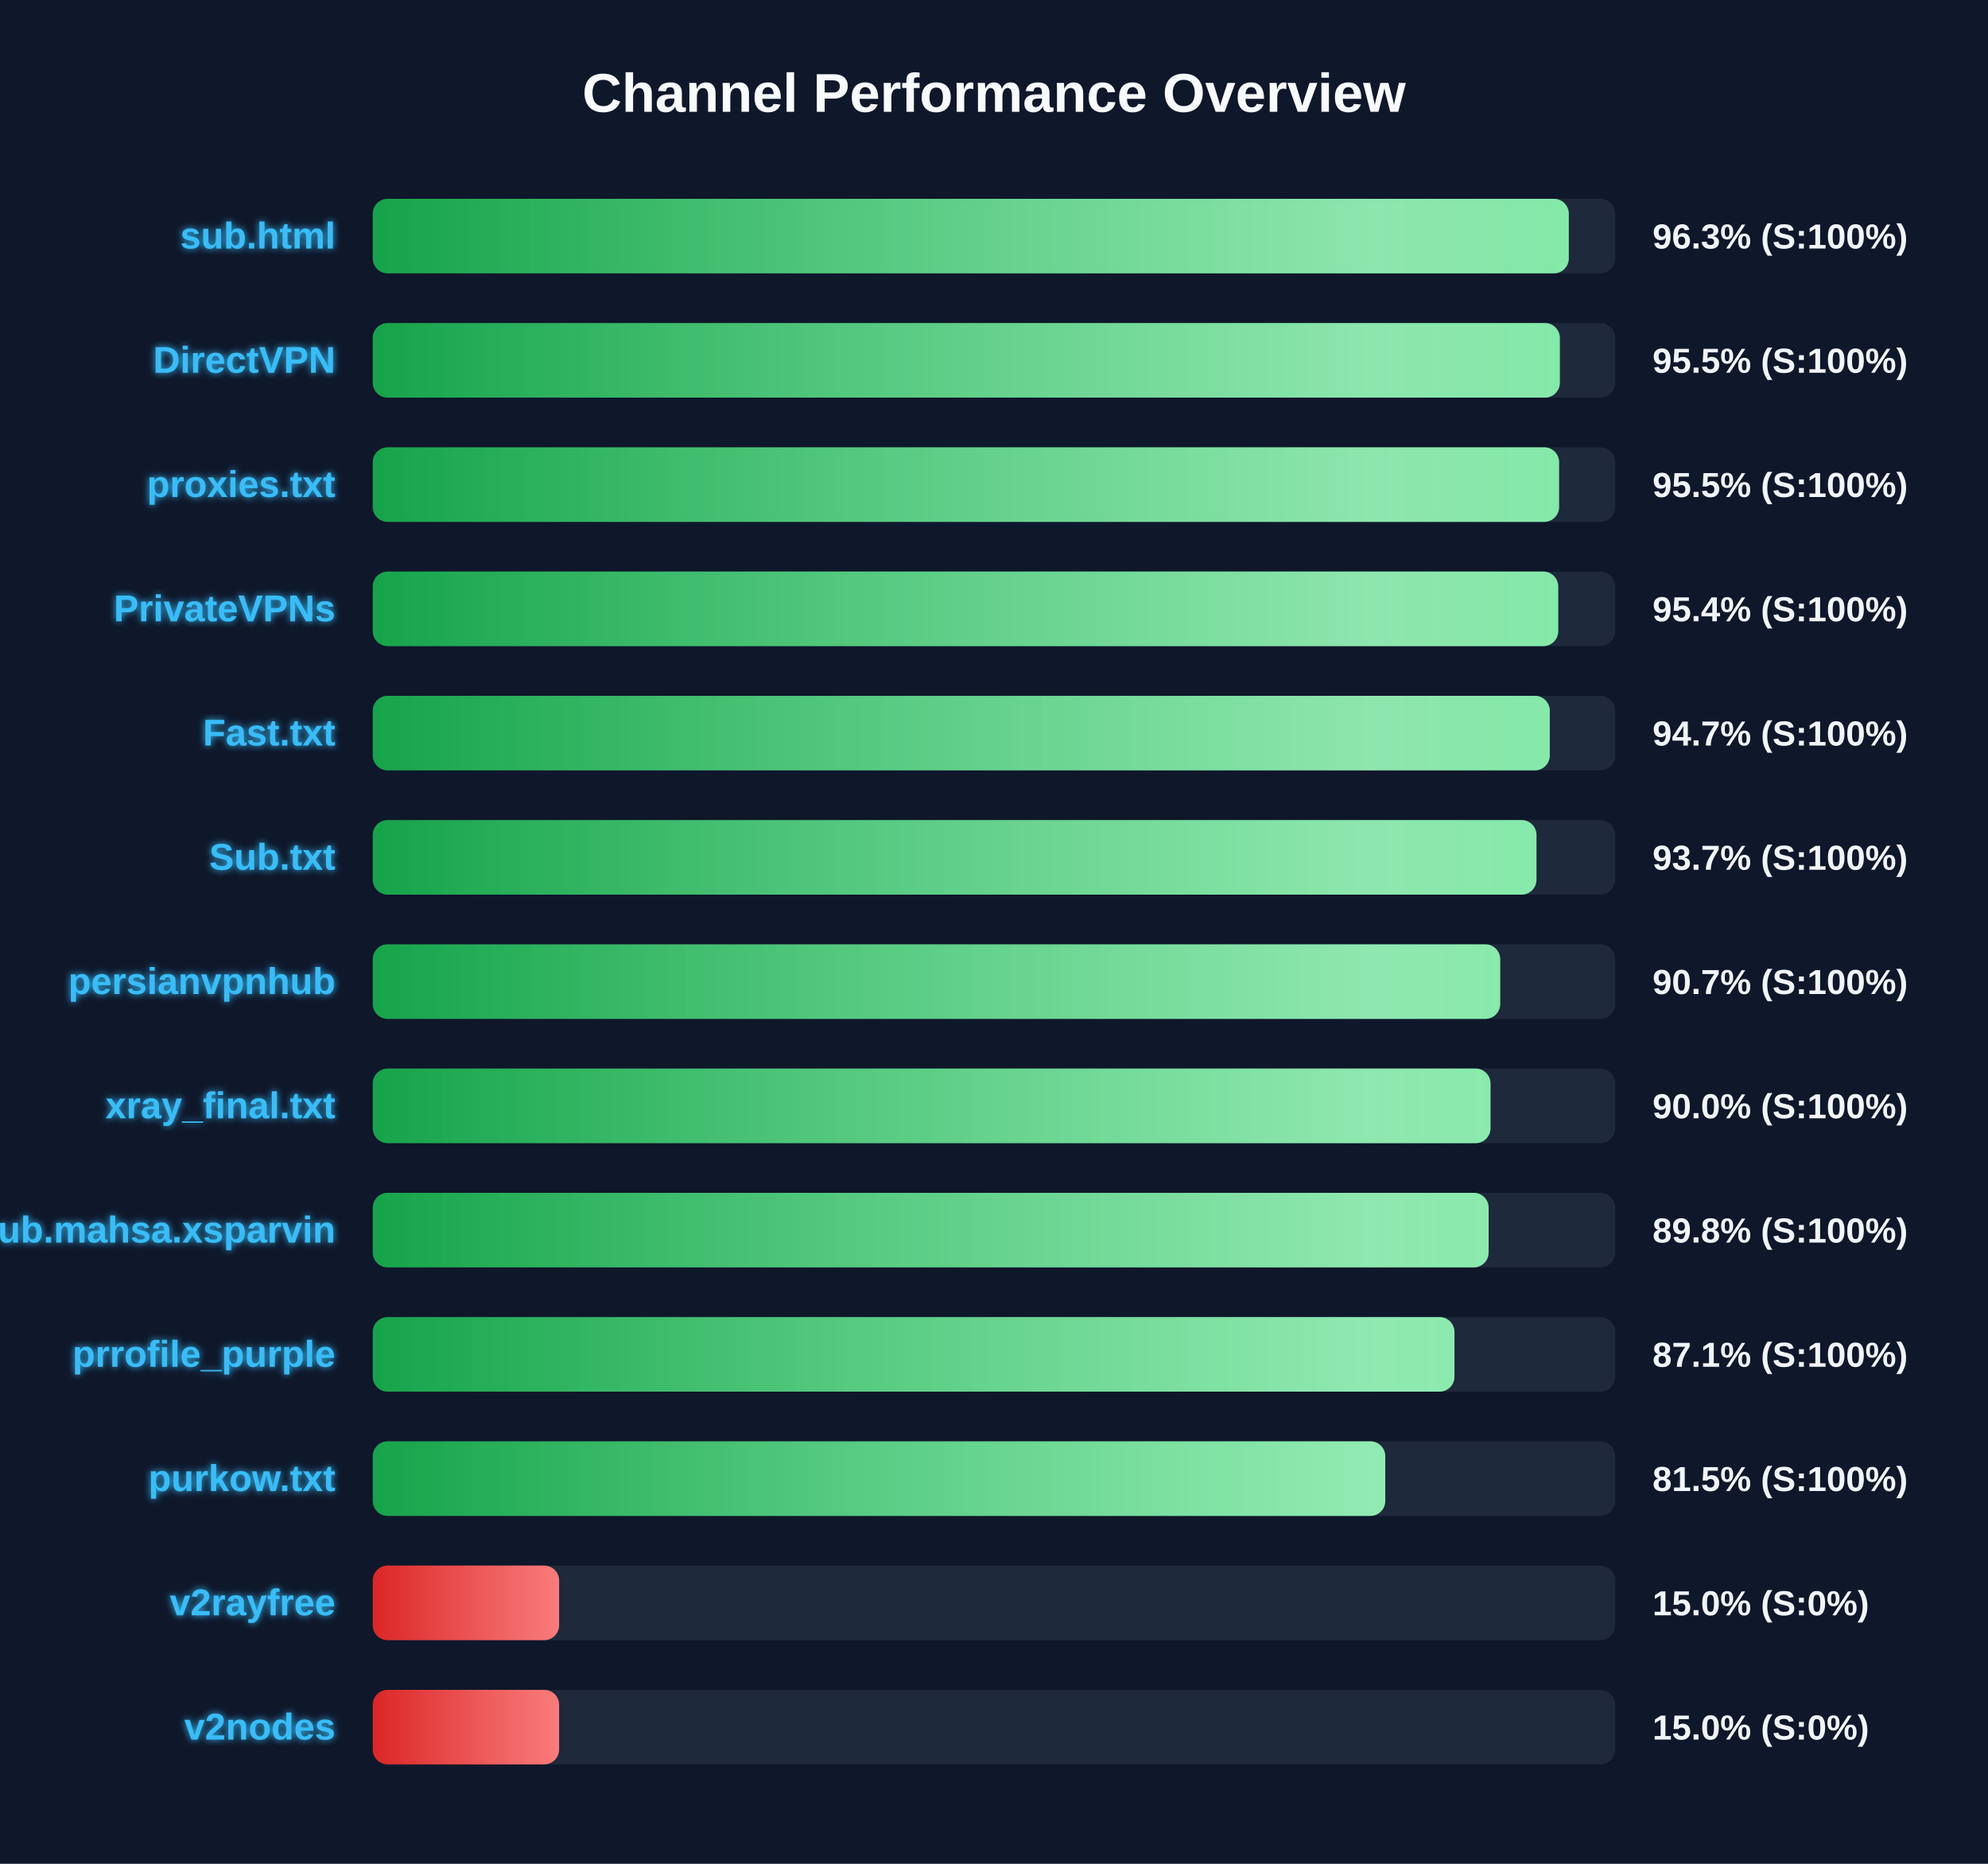
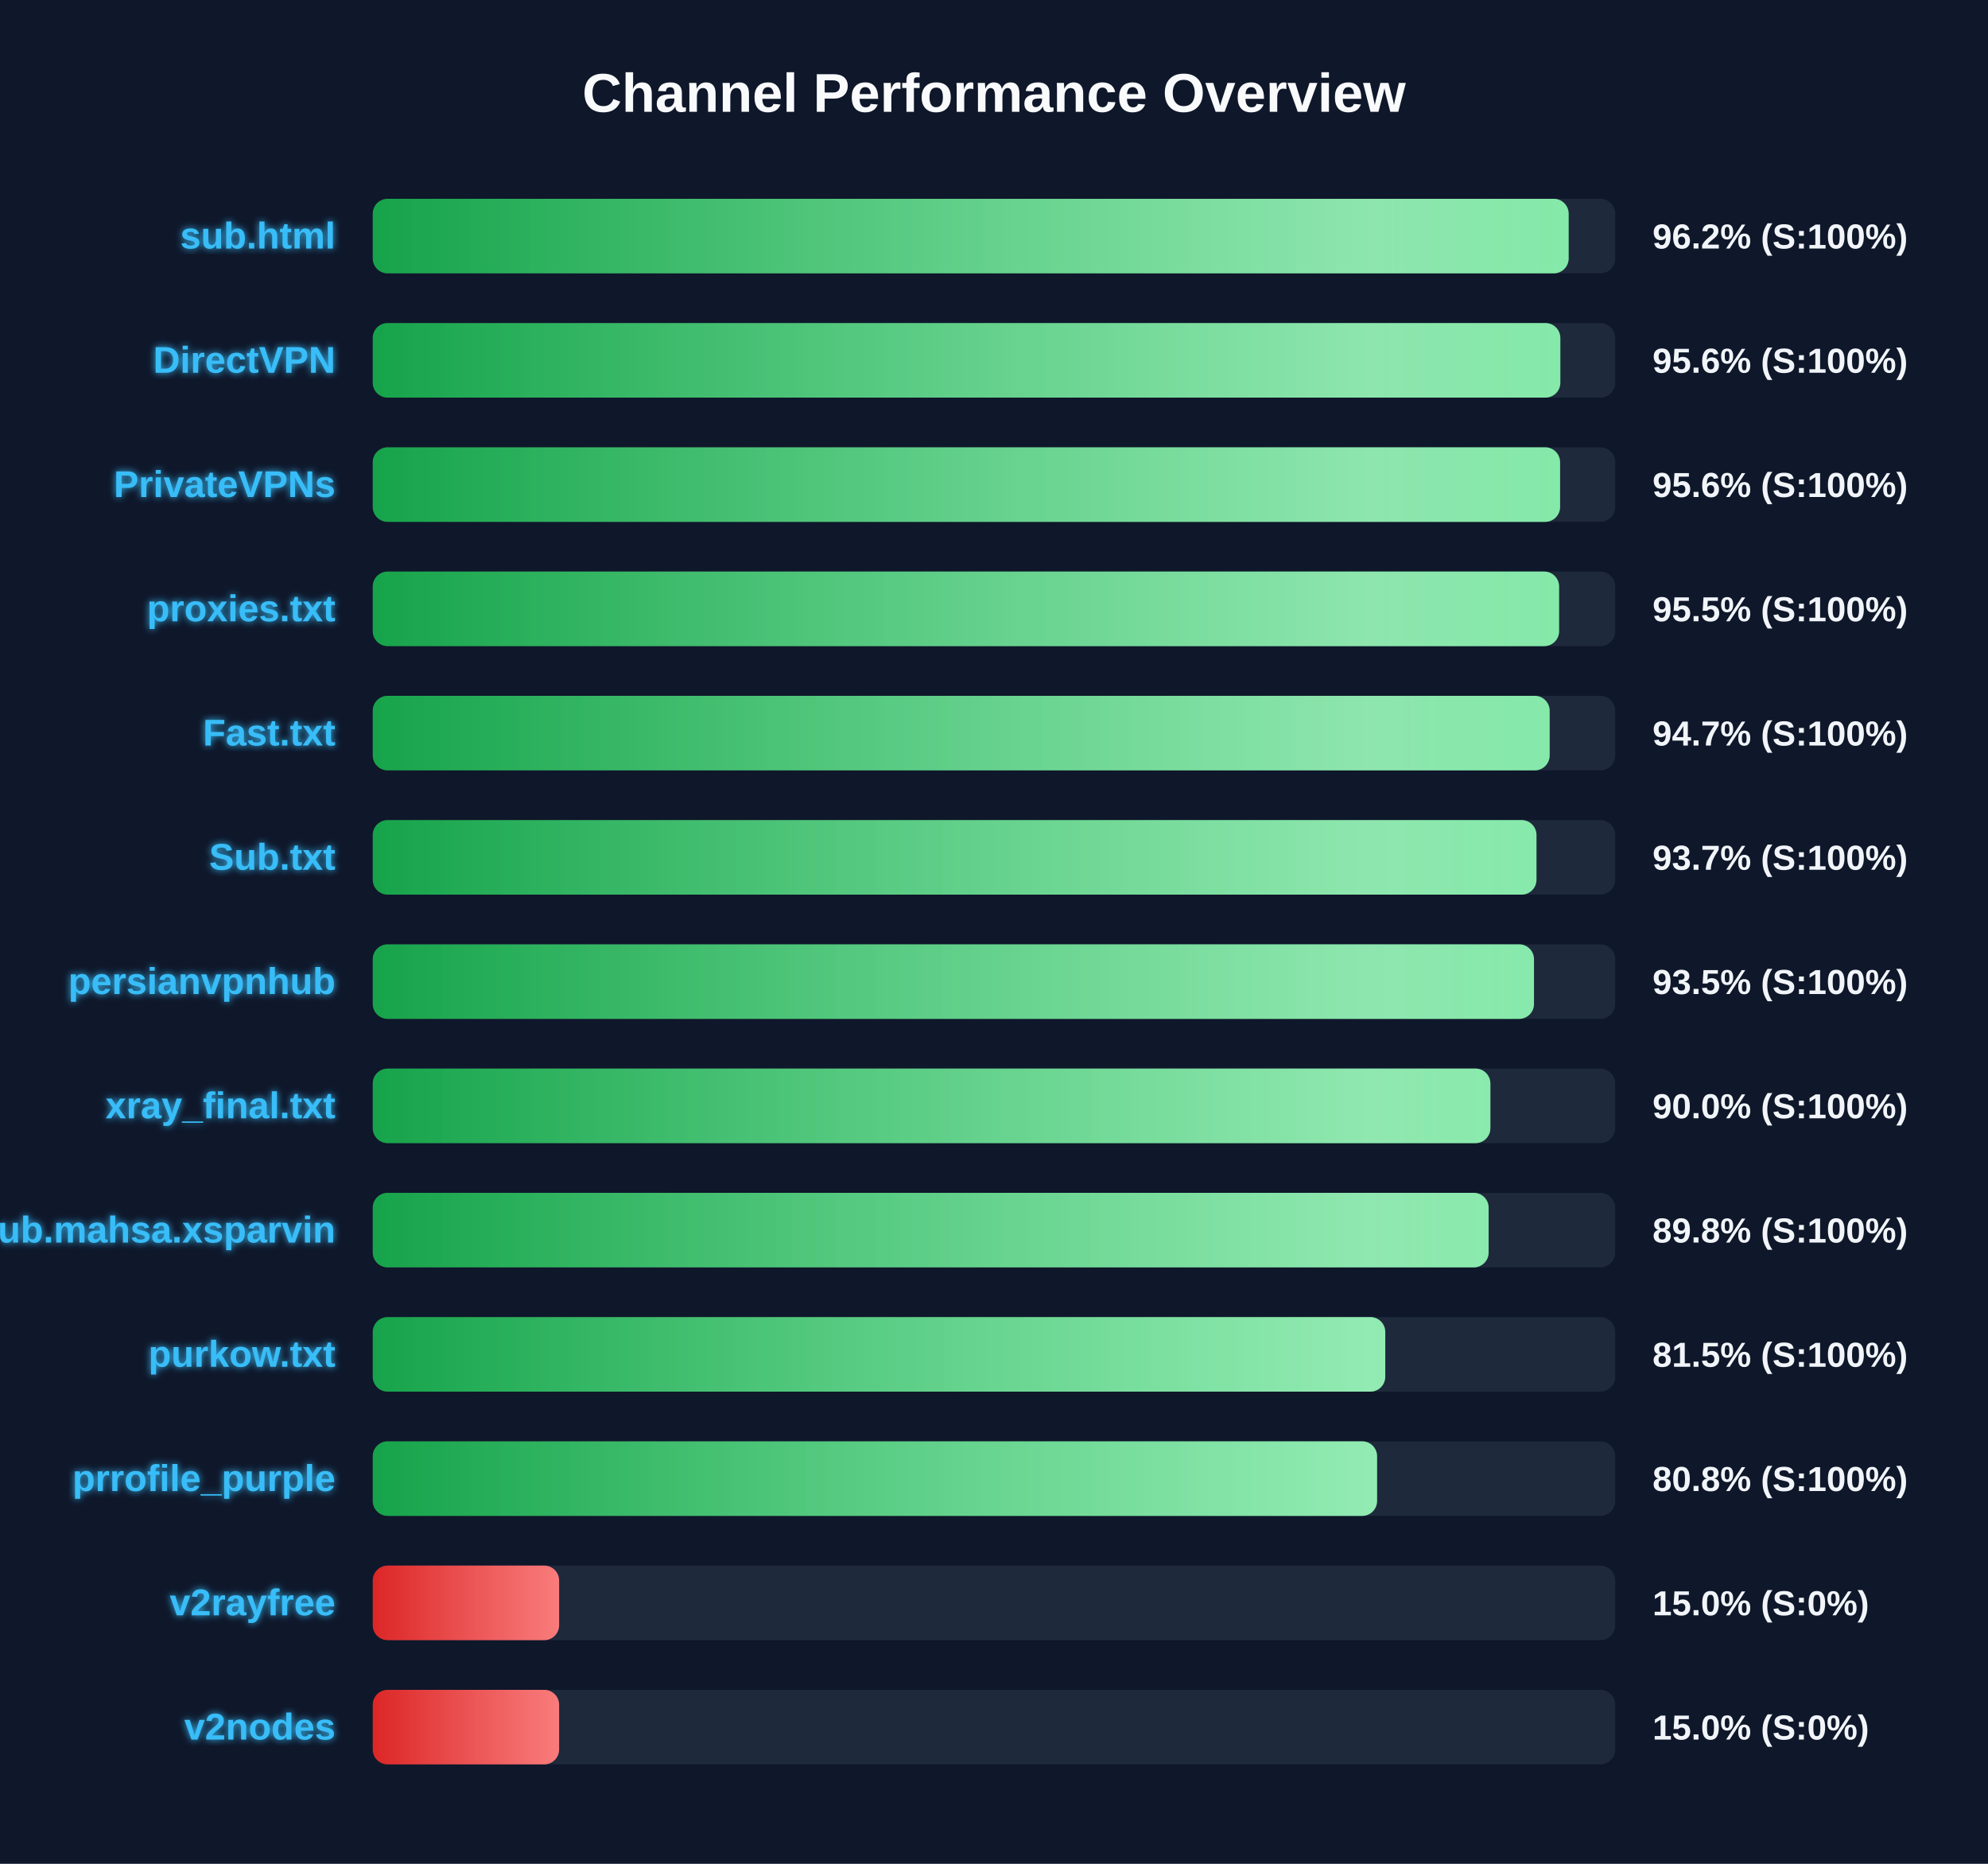
<svg xmlns="http://www.w3.org/2000/svg" width="800" height="750" version="1.1">
  <defs>
    <linearGradient id="grad-green" x1="0%" y1="0%" x2="100%" y2="0%">
      <stop offset="0%" stop-color="#16a34a" />
      <stop offset="100%" stop-color="#4ade80" />
    </linearGradient>
    <linearGradient id="grad-yellow" x1="0%" y1="0%" x2="100%" y2="0%">
      <stop offset="0%" stop-color="#ca8a04" />
      <stop offset="100%" stop-color="#fde047" />
    </linearGradient>
    <linearGradient id="grad-red" x1="0%" y1="0%" x2="100%" y2="0%">
      <stop offset="0%" stop-color="#dc2626" />
      <stop offset="100%" stop-color="#f87171" />
    </linearGradient>
    <linearGradient id="shimmer" x1="0%" y1="0%" x2="100%" y2="0%">
      <stop offset="0%" stop-color="rgba(255,255,255,0)" />
      <stop offset="50%" stop-color="rgba(255,255,255,0.4)" />
      <stop offset="100%" stop-color="rgba(255,255,255,0)" />
    </linearGradient>
    <filter id="glow" x="-20%" y="-20%" width="140%" height="140%">
      <feGaussianBlur stdDeviation="1.5" result="blur" />
      <feComposite in="SourceGraphic" in2="blur" operator="over" />
    </filter>
  </defs>
  <style>
        .bg-rect { fill: #0f172a; }
        .title { font: bold 22px 'Segoe UI', Arial, sans-serif; fill: #f8fafc; }
        .row { font: bold 15px 'Segoe UI', Arial, sans-serif; fill: #38bdf8; filter: url(#glow); }
        .score { font: bold 14px 'Segoe UI', Arial, sans-serif; fill: #f1f5f9; }
        @keyframes shimmer-anim {
            0% { transform: translateX(-100%); }
            100% { transform: translateX(200%); }
        }
        .shimmer-rect {
            animation: shimmer-anim 2.5s infinite linear;
        }
    </style>
  <rect width="100%" height="100%" class="bg-rect" />
  <text x="400" y="45" text-anchor="middle" class="title">Channel Performance Overview</text>
  <rect x="150" y="80" width="500" height="30" fill="#1e293b" rx="6" />
  <clipPath id="clip-0">
-     <rect x="150" y="80" width="481.3" height="30" rx="6" />
+     <rect x="150" y="80" width="481.25" height="30" rx="6" />
  </clipPath>
-   <rect x="150" y="80" width="481.3" height="30" fill="url(#grad-green)" rx="6" />
+   <rect x="150" y="80" width="481.25" height="30" fill="url(#grad-green)" rx="6" />
  <g clip-path="url(#clip-0)">
    <rect x="150" y="80" width="100%" height="30" fill="url(#shimmer)" class="shimmer-rect" />
  </g>
  <text x="135" y="100" text-anchor="end" class="row">sub.html</text>
-   <text x="665" y="100" text-anchor="start" class="score">96.3% (S:100%)</text>
+   <text x="665" y="100" text-anchor="start" class="score">96.2% (S:100%)</text>
  <rect x="150" y="130" width="500" height="30" fill="#1e293b" rx="6" />
  <clipPath id="clip-1">
-     <rect x="150" y="130" width="477.7" height="30" rx="6" />
+     <rect x="150" y="130" width="477.9" height="30" rx="6" />
  </clipPath>
-   <rect x="150" y="130" width="477.7" height="30" fill="url(#grad-green)" rx="6" />
+   <rect x="150" y="130" width="477.9" height="30" fill="url(#grad-green)" rx="6" />
  <g clip-path="url(#clip-1)">
    <rect x="150" y="130" width="100%" height="30" fill="url(#shimmer)" class="shimmer-rect" />
  </g>
  <text x="135" y="150" text-anchor="end" class="row">DirectVPN</text>
-   <text x="665" y="150" text-anchor="start" class="score">95.5% (S:100%)</text>
+   <text x="665" y="150" text-anchor="start" class="score">95.6% (S:100%)</text>
  <rect x="150" y="180" width="500" height="30" fill="#1e293b" rx="6" />
  <clipPath id="clip-2">
-     <rect x="150" y="180" width="477.4" height="30" rx="6" />
+     <rect x="150" y="180" width="477.8" height="30" rx="6" />
  </clipPath>
-   <rect x="150" y="180" width="477.4" height="30" fill="url(#grad-green)" rx="6" />
+   <rect x="150" y="180" width="477.8" height="30" fill="url(#grad-green)" rx="6" />
  <g clip-path="url(#clip-2)">
    <rect x="150" y="180" width="100%" height="30" fill="url(#shimmer)" class="shimmer-rect" />
  </g>
-   <text x="135" y="200" text-anchor="end" class="row">proxies.txt</text>
-   <text x="665" y="200" text-anchor="start" class="score">95.5% (S:100%)</text>
+   <text x="135" y="200" text-anchor="end" class="row">PrivateVPNs</text>
+   <text x="665" y="200" text-anchor="start" class="score">95.6% (S:100%)</text>
  <rect x="150" y="230" width="500" height="30" fill="#1e293b" rx="6" />
  <clipPath id="clip-3">
-     <rect x="150" y="230" width="477.05" height="30" rx="6" />
+     <rect x="150" y="230" width="477.4" height="30" rx="6" />
  </clipPath>
-   <rect x="150" y="230" width="477.05" height="30" fill="url(#grad-green)" rx="6" />
+   <rect x="150" y="230" width="477.4" height="30" fill="url(#grad-green)" rx="6" />
  <g clip-path="url(#clip-3)">
    <rect x="150" y="230" width="100%" height="30" fill="url(#shimmer)" class="shimmer-rect" />
  </g>
-   <text x="135" y="250" text-anchor="end" class="row">PrivateVPNs</text>
-   <text x="665" y="250" text-anchor="start" class="score">95.4% (S:100%)</text>
+   <text x="135" y="250" text-anchor="end" class="row">proxies.txt</text>
+   <text x="665" y="250" text-anchor="start" class="score">95.5% (S:100%)</text>
  <rect x="150" y="280" width="500" height="30" fill="#1e293b" rx="6" />
  <clipPath id="clip-4">
-     <rect x="150" y="280" width="473.65" height="30" rx="6" />
+     <rect x="150" y="280" width="473.6" height="30" rx="6" />
  </clipPath>
-   <rect x="150" y="280" width="473.65" height="30" fill="url(#grad-green)" rx="6" />
+   <rect x="150" y="280" width="473.6" height="30" fill="url(#grad-green)" rx="6" />
  <g clip-path="url(#clip-4)">
    <rect x="150" y="280" width="100%" height="30" fill="url(#shimmer)" class="shimmer-rect" />
  </g>
  <text x="135" y="300" text-anchor="end" class="row">Fast.txt</text>
  <text x="665" y="300" text-anchor="start" class="score">94.7% (S:100%)</text>
  <rect x="150" y="330" width="500" height="30" fill="#1e293b" rx="6" />
  <clipPath id="clip-5">
    <rect x="150" y="330" width="468.3" height="30" rx="6" />
  </clipPath>
  <rect x="150" y="330" width="468.3" height="30" fill="url(#grad-green)" rx="6" />
  <g clip-path="url(#clip-5)">
    <rect x="150" y="330" width="100%" height="30" fill="url(#shimmer)" class="shimmer-rect" />
  </g>
  <text x="135" y="350" text-anchor="end" class="row">Sub.txt</text>
  <text x="665" y="350" text-anchor="start" class="score">93.7% (S:100%)</text>
  <rect x="150" y="380" width="500" height="30" fill="#1e293b" rx="6" />
  <clipPath id="clip-6">
-     <rect x="150" y="380" width="453.7" height="30" rx="6" />
+     <rect x="150" y="380" width="467.3" height="30" rx="6" />
  </clipPath>
-   <rect x="150" y="380" width="453.7" height="30" fill="url(#grad-green)" rx="6" />
+   <rect x="150" y="380" width="467.3" height="30" fill="url(#grad-green)" rx="6" />
  <g clip-path="url(#clip-6)">
    <rect x="150" y="380" width="100%" height="30" fill="url(#shimmer)" class="shimmer-rect" />
  </g>
  <text x="135" y="400" text-anchor="end" class="row">persianvpnhub</text>
-   <text x="665" y="400" text-anchor="start" class="score">90.7% (S:100%)</text>
+   <text x="665" y="400" text-anchor="start" class="score">93.5% (S:100%)</text>
  <rect x="150" y="430" width="500" height="30" fill="#1e293b" rx="6" />
  <clipPath id="clip-7">
-     <rect x="150" y="430" width="449.8" height="30" rx="6" />
+     <rect x="150" y="430" width="449.75" height="30" rx="6" />
  </clipPath>
-   <rect x="150" y="430" width="449.8" height="30" fill="url(#grad-green)" rx="6" />
+   <rect x="150" y="430" width="449.75" height="30" fill="url(#grad-green)" rx="6" />
  <g clip-path="url(#clip-7)">
    <rect x="150" y="430" width="100%" height="30" fill="url(#shimmer)" class="shimmer-rect" />
  </g>
  <text x="135" y="450" text-anchor="end" class="row">xray_final.txt</text>
  <text x="665" y="450" text-anchor="start" class="score">90.0% (S:100%)</text>
  <rect x="150" y="480" width="500" height="30" fill="#1e293b" rx="6" />
  <clipPath id="clip-8">
    <rect x="150" y="480" width="449.05" height="30" rx="6" />
  </clipPath>
  <rect x="150" y="480" width="449.05" height="30" fill="url(#grad-green)" rx="6" />
  <g clip-path="url(#clip-8)">
    <rect x="150" y="480" width="100%" height="30" fill="url(#shimmer)" class="shimmer-rect" />
  </g>
  <text x="135" y="500" text-anchor="end" class="row">Sub.mahsa.xsparvin</text>
  <text x="665" y="500" text-anchor="start" class="score">89.8% (S:100%)</text>
  <rect x="150" y="530" width="500" height="30" fill="#1e293b" rx="6" />
  <clipPath id="clip-9">
-     <rect x="150" y="530" width="435.3" height="30" rx="6" />
+     <rect x="150" y="530" width="407.45" height="30" rx="6" />
  </clipPath>
-   <rect x="150" y="530" width="435.3" height="30" fill="url(#grad-green)" rx="6" />
+   <rect x="150" y="530" width="407.45" height="30" fill="url(#grad-green)" rx="6" />
  <g clip-path="url(#clip-9)">
    <rect x="150" y="530" width="100%" height="30" fill="url(#shimmer)" class="shimmer-rect" />
  </g>
-   <text x="135" y="550" text-anchor="end" class="row">prrofile_purple</text>
-   <text x="665" y="550" text-anchor="start" class="score">87.1% (S:100%)</text>
+   <text x="135" y="550" text-anchor="end" class="row">purkow.txt</text>
+   <text x="665" y="550" text-anchor="start" class="score">81.5% (S:100%)</text>
  <rect x="150" y="580" width="500" height="30" fill="#1e293b" rx="6" />
  <clipPath id="clip-10">
-     <rect x="150" y="580" width="407.45" height="30" rx="6" />
+     <rect x="150" y="580" width="404.15" height="30" rx="6" />
  </clipPath>
-   <rect x="150" y="580" width="407.45" height="30" fill="url(#grad-green)" rx="6" />
+   <rect x="150" y="580" width="404.15" height="30" fill="url(#grad-green)" rx="6" />
  <g clip-path="url(#clip-10)">
    <rect x="150" y="580" width="100%" height="30" fill="url(#shimmer)" class="shimmer-rect" />
  </g>
-   <text x="135" y="600" text-anchor="end" class="row">purkow.txt</text>
-   <text x="665" y="600" text-anchor="start" class="score">81.5% (S:100%)</text>
+   <text x="135" y="600" text-anchor="end" class="row">prrofile_purple</text>
+   <text x="665" y="600" text-anchor="start" class="score">80.8% (S:100%)</text>
  <rect x="150" y="630" width="500" height="30" fill="#1e293b" rx="6" />
  <clipPath id="clip-11">
    <rect x="150" y="630" width="75.0" height="30" rx="6" />
  </clipPath>
  <rect x="150" y="630" width="75.0" height="30" fill="url(#grad-red)" rx="6" />
  <g clip-path="url(#clip-11)">
    <rect x="150" y="630" width="100%" height="30" fill="url(#shimmer)" class="shimmer-rect" />
  </g>
  <text x="135" y="650" text-anchor="end" class="row">v2rayfree</text>
  <text x="665" y="650" text-anchor="start" class="score">15.0% (S:0%)</text>
  <rect x="150" y="680" width="500" height="30" fill="#1e293b" rx="6" />
  <clipPath id="clip-12">
    <rect x="150" y="680" width="75.0" height="30" rx="6" />
  </clipPath>
  <rect x="150" y="680" width="75.0" height="30" fill="url(#grad-red)" rx="6" />
  <g clip-path="url(#clip-12)">
    <rect x="150" y="680" width="100%" height="30" fill="url(#shimmer)" class="shimmer-rect" />
  </g>
  <text x="135" y="700" text-anchor="end" class="row">v2nodes</text>
  <text x="665" y="700" text-anchor="start" class="score">15.0% (S:0%)</text>
</svg>
